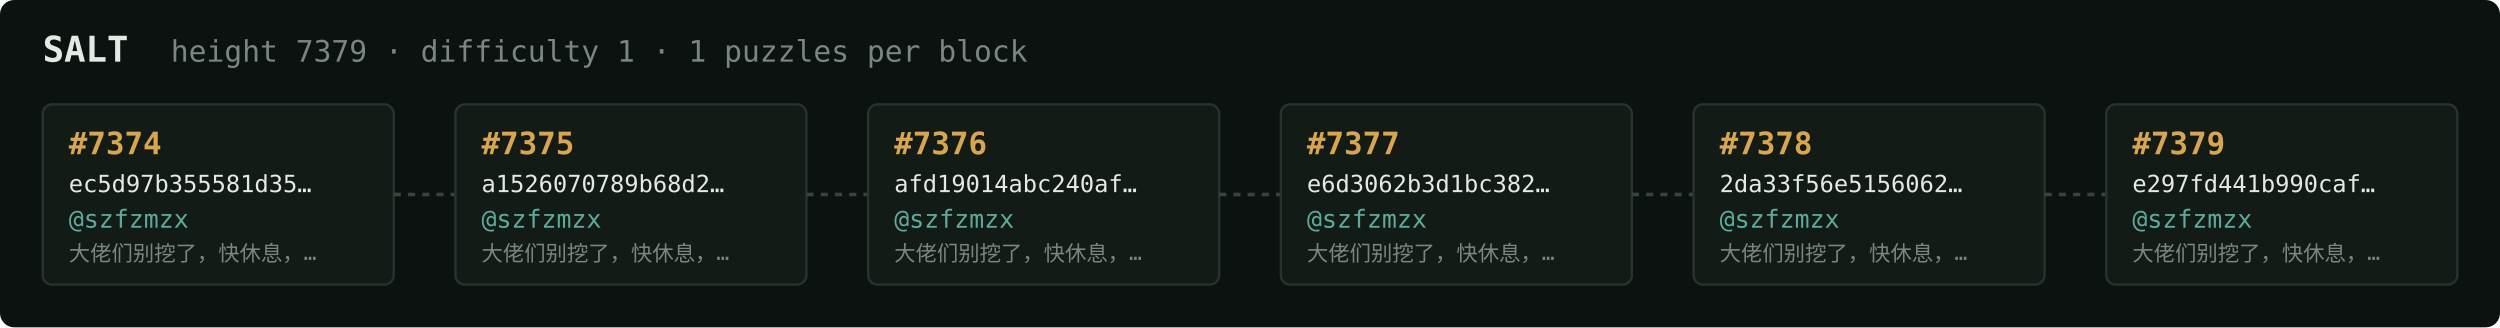
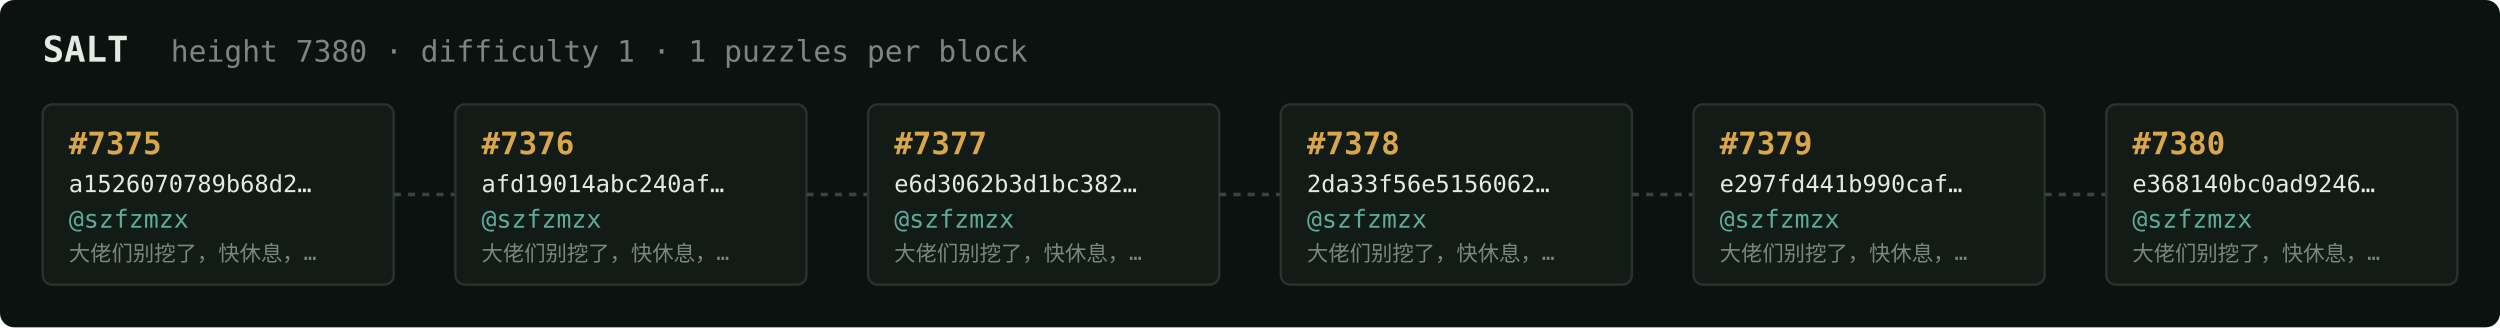
<svg xmlns="http://www.w3.org/2000/svg" width="1054" height="138" viewBox="0 0 1054 138" font-family="ui-monospace,SFMono-Regular,Menlo,monospace">
  <rect fill="#0c1210" width="1054" height="138" rx="6" />
  <text x="18" y="26" fill="#e5e9e3" font-size="15" font-weight="700">SALT</text>
-   <text x="72" y="26" fill="#7a867f" font-size="12.5">height 7379 · difficulty 1 · 1 puzzles per block</text>
+   <text x="72" y="26" fill="#7a867f" font-size="12.5">height 7380 · difficulty 1 · 1 puzzles per block</text>
  <rect x="18" y="44" width="148" height="76" rx="4" fill="#131b17" stroke="#28332e" stroke-width="1" />
-   <text x="29" y="65" fill="#d9a64c" font-size="13" font-weight="700">#7374</text>
-   <text x="29" y="81" fill="#e5e9e3" font-size="10">ec5d97b355581d35…</text>
+   <text x="29" y="65" fill="#d9a64c" font-size="13" font-weight="700">#7375</text>
+   <text x="29" y="81" fill="#e5e9e3" font-size="10">a1526070789b68d2…</text>
  <text x="29" y="96" fill="#5cab9b" font-size="10.5">@szfzmzx</text>
  <text x="29" y="110" fill="#7a867f" font-size="9">大佬们别挖了，快休息，…</text>
  <line x1="166" y1="82.0" x2="192" y2="82.0" stroke="#38443e" stroke-width="1.5" stroke-dasharray="3 3" />
  <rect x="192" y="44" width="148" height="76" rx="4" fill="#131b17" stroke="#28332e" stroke-width="1" />
-   <text x="203" y="65" fill="#d9a64c" font-size="13" font-weight="700">#7375</text>
-   <text x="203" y="81" fill="#e5e9e3" font-size="10">a1526070789b68d2…</text>
+   <text x="203" y="65" fill="#d9a64c" font-size="13" font-weight="700">#7376</text>
+   <text x="203" y="81" fill="#e5e9e3" font-size="10">afd19014abc240af…</text>
  <text x="203" y="96" fill="#5cab9b" font-size="10.5">@szfzmzx</text>
  <text x="203" y="110" fill="#7a867f" font-size="9">大佬们别挖了，快休息，…</text>
  <line x1="340" y1="82.0" x2="366" y2="82.0" stroke="#38443e" stroke-width="1.5" stroke-dasharray="3 3" />
  <rect x="366" y="44" width="148" height="76" rx="4" fill="#131b17" stroke="#28332e" stroke-width="1" />
-   <text x="377" y="65" fill="#d9a64c" font-size="13" font-weight="700">#7376</text>
-   <text x="377" y="81" fill="#e5e9e3" font-size="10">afd19014abc240af…</text>
+   <text x="377" y="65" fill="#d9a64c" font-size="13" font-weight="700">#7377</text>
+   <text x="377" y="81" fill="#e5e9e3" font-size="10">e6d3062b3d1bc382…</text>
  <text x="377" y="96" fill="#5cab9b" font-size="10.5">@szfzmzx</text>
  <text x="377" y="110" fill="#7a867f" font-size="9">大佬们别挖了，快休息，…</text>
  <line x1="514" y1="82.0" x2="540" y2="82.0" stroke="#38443e" stroke-width="1.5" stroke-dasharray="3 3" />
  <rect x="540" y="44" width="148" height="76" rx="4" fill="#131b17" stroke="#28332e" stroke-width="1" />
-   <text x="551" y="65" fill="#d9a64c" font-size="13" font-weight="700">#7377</text>
-   <text x="551" y="81" fill="#e5e9e3" font-size="10">e6d3062b3d1bc382…</text>
+   <text x="551" y="65" fill="#d9a64c" font-size="13" font-weight="700">#7378</text>
+   <text x="551" y="81" fill="#e5e9e3" font-size="10">2da33f56e5156062…</text>
  <text x="551" y="96" fill="#5cab9b" font-size="10.5">@szfzmzx</text>
  <text x="551" y="110" fill="#7a867f" font-size="9">大佬们别挖了，快休息，…</text>
  <line x1="688" y1="82.0" x2="714" y2="82.0" stroke="#38443e" stroke-width="1.5" stroke-dasharray="3 3" />
  <rect x="714" y="44" width="148" height="76" rx="4" fill="#131b17" stroke="#28332e" stroke-width="1" />
-   <text x="725" y="65" fill="#d9a64c" font-size="13" font-weight="700">#7378</text>
-   <text x="725" y="81" fill="#e5e9e3" font-size="10">2da33f56e5156062…</text>
+   <text x="725" y="65" fill="#d9a64c" font-size="13" font-weight="700">#7379</text>
+   <text x="725" y="81" fill="#e5e9e3" font-size="10">e297fd441b990caf…</text>
  <text x="725" y="96" fill="#5cab9b" font-size="10.5">@szfzmzx</text>
  <text x="725" y="110" fill="#7a867f" font-size="9">大佬们别挖了，快休息，…</text>
  <line x1="862" y1="82.0" x2="888" y2="82.0" stroke="#38443e" stroke-width="1.5" stroke-dasharray="3 3" />
  <rect x="888" y="44" width="148" height="76" rx="4" fill="#131b17" stroke="#28332e" stroke-width="1" />
-   <text x="899" y="65" fill="#d9a64c" font-size="13" font-weight="700">#7379</text>
-   <text x="899" y="81" fill="#e5e9e3" font-size="10">e297fd441b990caf…</text>
+   <text x="899" y="65" fill="#d9a64c" font-size="13" font-weight="700">#7380</text>
+   <text x="899" y="81" fill="#e5e9e3" font-size="10">e368140bc0ad9246…</text>
  <text x="899" y="96" fill="#5cab9b" font-size="10.5">@szfzmzx</text>
  <text x="899" y="110" fill="#7a867f" font-size="9">大佬们别挖了，快休息，…</text>
</svg>
